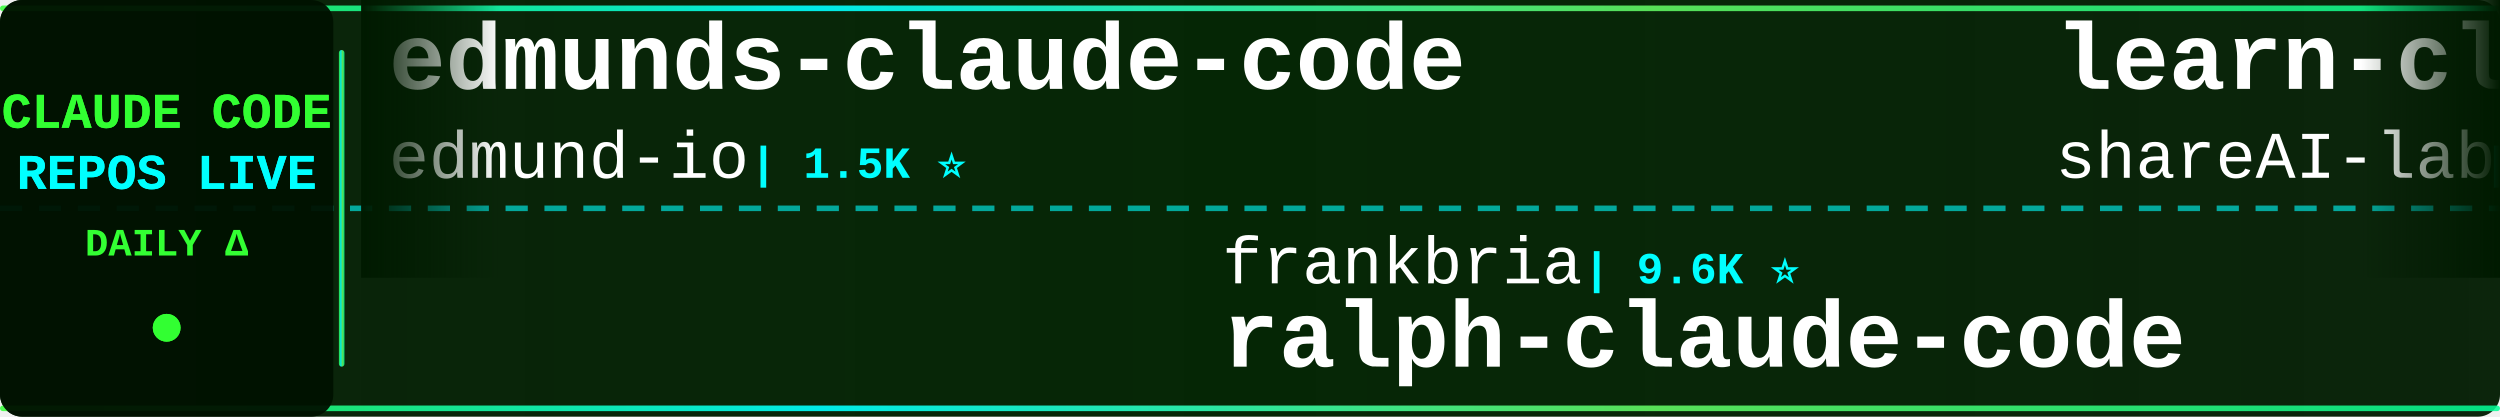
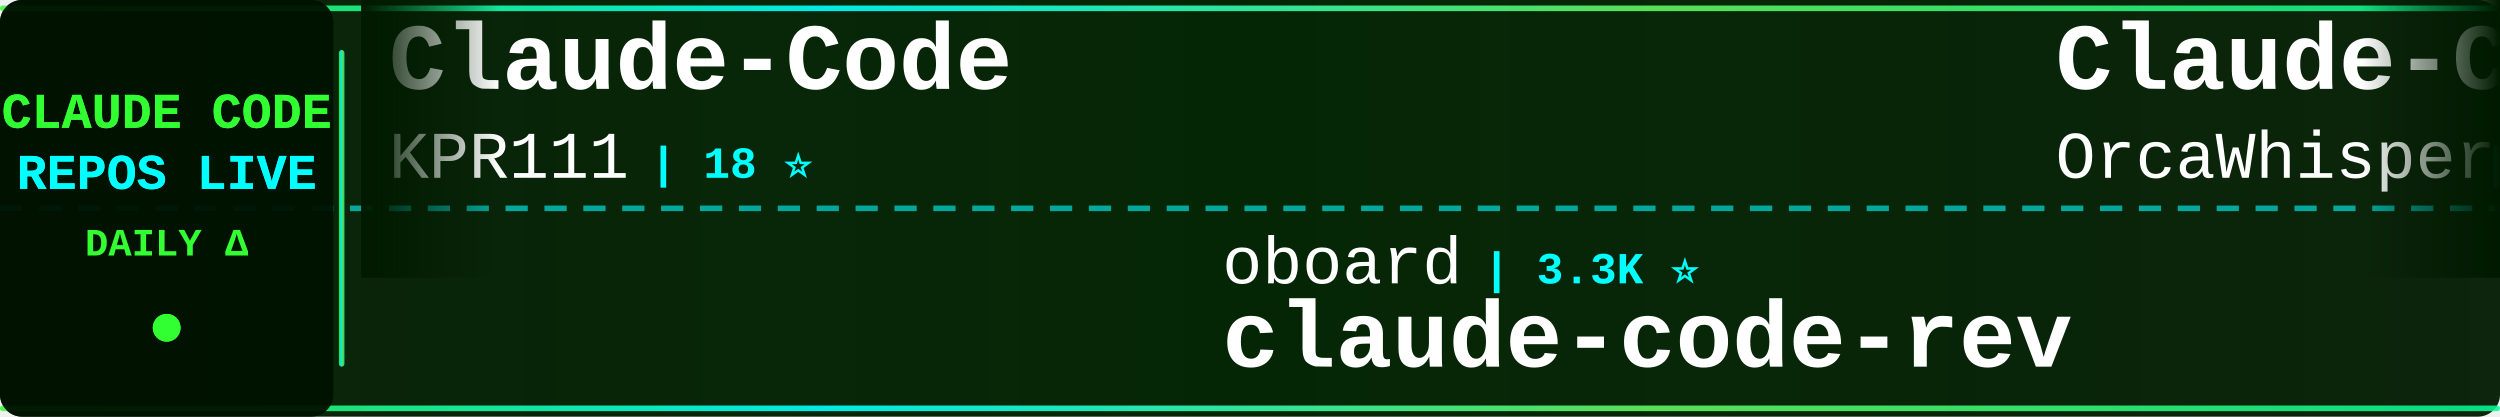
<svg xmlns="http://www.w3.org/2000/svg" width="900" height="150">
  <defs>
    <linearGradient id="tickerBg" x1="0%" y1="0%" x2="100%" y2="0%">
      <stop offset="0%" style="stop-color:#001a00;stop-opacity:0.95" />
      <stop offset="50%" style="stop-color:#002200;stop-opacity:0.98" />
      <stop offset="100%" style="stop-color:#001a00;stop-opacity:0.95" />
    </linearGradient>
    <linearGradient id="borderGrad" x1="0%" y1="0%" x2="100%" y2="0%">
      <stop offset="0%" style="stop-color:#33ff33;stop-opacity:0.85">
        <animate attributeName="stop-opacity" values="0.85;1;0.85" dur="2s" repeatCount="indefinite" />
      </stop>
      <stop offset="33%" style="stop-color:#00ffff;stop-opacity:0.9">
        <animate attributeName="stop-opacity" values="0.9;1;0.9" dur="2.2s" repeatCount="indefinite" />
      </stop>
      <stop offset="66%" style="stop-color:#66ff66;stop-opacity:0.85">
        <animate attributeName="stop-opacity" values="0.85;1;0.85" dur="1.8s" repeatCount="indefinite" />
      </stop>
      <stop offset="100%" style="stop-color:#00ff99;stop-opacity:0.85">
        <animate attributeName="stop-opacity" values="0.85;1;0.85" dur="2s" repeatCount="indefinite" />
      </stop>
    </linearGradient>
    <filter id="textGlow">
      <feGaussianBlur stdDeviation="0.1" result="coloredBlur" />
      <feMerge>
        <feMergeNode in="coloredBlur" />
        <feMergeNode in="SourceGraphic" />
      </feMerge>
    </filter>
    <filter id="metricGlow">
      <feGaussianBlur stdDeviation="0.2" result="coloredBlur" />
      <feMerge>
        <feMergeNode in="coloredBlur" />
        <feMergeNode in="SourceGraphic" />
      </feMerge>
    </filter>
    <linearGradient id="leftFade" x1="0%" y1="0%" x2="100%" y2="0%">
      <stop offset="0%" style="stop-color:#001a00;stop-opacity:1" />
      <stop offset="100%" style="stop-color:#001a00;stop-opacity:0" />
    </linearGradient>
    <linearGradient id="rightFade" x1="0%" y1="0%" x2="100%" y2="0%">
      <stop offset="0%" style="stop-color:#001a00;stop-opacity:0" />
      <stop offset="100%" style="stop-color:#001a00;stop-opacity:1" />
    </linearGradient>
  </defs>
  <rect width="900" height="150" fill="url(#tickerBg)" rx="8" />
  <rect x="0" y="2" width="900" height="2" fill="url(#borderGrad)" rx="1" />
  <rect x="0" y="146" width="900" height="2" fill="url(#borderGrad)" rx="1" />
  <line x1="0" y1="75" x2="900" y2="75" stroke="#00ffff" stroke-width="2" stroke-dasharray="8 6" opacity="0.6" />
  <rect x="0" y="0" width="120" height="150" fill="#001100" opacity="0.95" rx="8" />
  <text x="60" y="46" font-family="'Courier New', monospace" font-size="18" font-weight="bold" fill="#33ff33" text-anchor="middle" filter="url(#textGlow)">
    CLAUDE CODE
  </text>
  <text x="60" y="68" font-family="'Courier New', monospace" font-size="18" font-weight="bold" fill="#00ffff" text-anchor="middle" filter="url(#textGlow)">
    REPOS LIVE
  </text>
  <text x="60" y="92" font-family="'Courier New', monospace" font-size="14" font-weight="bold" fill="#33ff33" text-anchor="middle">
    DAILY Δ
  </text>
  <circle cx="60" cy="118" r="5" fill="#33ff33" filter="url(#metricGlow)">
    <animate attributeName="r" values="4;6;4" dur="1.5s" repeatCount="indefinite" />
    <animate attributeName="opacity" values="0.6;1;0.6" dur="1.5s" repeatCount="indefinite" />
  </circle>
  <rect x="122" y="18" width="2" height="114" fill="url(#borderGrad)" rx="1" />
  <clipPath id="tickerClip">
    <rect x="130" y="0" width="770" height="150" />
  </clipPath>
  <g clip-path="url(#tickerClip)">
    <g id="tickerItems">
      <animateTransform attributeName="transform" attributeType="XML" type="translate" from="0 0" to="-3000 0" dur="54s" repeatCount="indefinite" />
      <g transform="translate(0, 0)">
-         <text x="140" y="32" font-family="'Courier New', monospace" font-size="34" font-weight="bold" fill="#ffffff">edmunds-claude-code</text>
-         <text x="140" y="64" font-family="'Courier New', monospace" font-size="24" font-weight="normal" fill="#ffffff" opacity="1.0">edmund-io</text>
-         <text x="270" y="64" font-family="'Courier New', monospace" font-size="16" font-weight="bold" fill="#00ffff"> | 1.5K ⭐</text>
+         <text x="140" y="32" font-family="'Courier New', monospace" font-size="34" font-weight="bold" fill="#ffffff">Claude-Code</text>
+         <text x="140" y="64" font-family="'Courier New', monospace" font-size="24" font-weight="normal" fill="#ffffff" opacity="1.0">KPR111</text>
+         <text x="234" y="64" font-family="'Courier New', monospace" font-size="16" font-weight="bold" fill="#00ffff"> | 18 ⭐</text>
      </g>
      <g transform="translate(300, 0)">
-         <text x="140" y="102" font-family="'Courier New', monospace" font-size="24" font-weight="normal" fill="#ffffff" opacity="1.0">frankbria</text>
-         <text x="270" y="102" font-family="'Courier New', monospace" font-size="16" font-weight="bold" fill="#00ffff"> | 9.6K ⭐</text>
-         <text x="140" y="132" font-family="'Courier New', monospace" font-size="34" font-weight="bold" fill="#ffffff">ralph-claude-code</text>
+         <text x="140" y="102" font-family="'Courier New', monospace" font-size="24" font-weight="normal" fill="#ffffff" opacity="1.0">oboard</text>
+         <text x="234" y="102" font-family="'Courier New', monospace" font-size="16" font-weight="bold" fill="#00ffff"> | 3.3K ⭐</text>
+         <text x="140" y="132" font-family="'Courier New', monospace" font-size="34" font-weight="bold" fill="#ffffff">claude-code-rev</text>
      </g>
      <g transform="translate(600, 0)">
-         <text x="140" y="32" font-family="'Courier New', monospace" font-size="34" font-weight="bold" fill="#ffffff">learn-claude-code</text>
-         <text x="140" y="64" font-family="'Courier New', monospace" font-size="24" font-weight="normal" fill="#ffffff" opacity="1.0">shareAI-lab</text>
-         <text x="294" y="64" font-family="'Courier New', monospace" font-size="16" font-weight="bold" fill="#00ffff"> | 74.9K ⭐ +4</text>
+         <text x="140" y="32" font-family="'Courier New', monospace" font-size="34" font-weight="bold" fill="#ffffff">Claude-Code</text>
+         <text x="140" y="64" font-family="'Courier New', monospace" font-size="24" font-weight="normal" fill="#ffffff" opacity="1.0">OrcaWhisper</text>
+         <text x="294" y="64" font-family="'Courier New', monospace" font-size="16" font-weight="bold" fill="#00ffff"> | 92 ⭐</text>
      </g>
      <g transform="translate(900, 0)">
-         <text x="140" y="102" font-family="'Courier New', monospace" font-size="24" font-weight="normal" fill="#ffffff" opacity="1.0">Alishahryar1</text>
-         <text x="306" y="102" font-family="'Courier New', monospace" font-size="16" font-weight="bold" fill="#00ffff"> | 46.5K ⭐ +10</text>
-         <text x="140" y="132" font-family="'Courier New', monospace" font-size="34" font-weight="bold" fill="#ffffff">free-claude-code</text>
+         <text x="140" y="102" font-family="'Courier New', monospace" font-size="24" font-weight="normal" fill="#ffffff" opacity="1.0">nicedreamzapp</text>
+         <text x="318" y="102" font-family="'Courier New', monospace" font-size="16" font-weight="bold" fill="#00ffff"> | 3.2K ⭐ +1</text>
+         <text x="140" y="132" font-family="'Courier New', monospace" font-size="34" font-weight="bold" fill="#ffffff">claude-code-local</text>
      </g>
      <g transform="translate(1200, 0)">
-         <text x="140" y="32" font-family="'Courier New', monospace" font-size="34" font-weight="bold" fill="#ffffff">Claude-code</text>
-         <text x="140" y="64" font-family="'Courier New', monospace" font-size="24" font-weight="normal" fill="#ffffff" opacity="1.0">zstmfhy</text>
-         <text x="246" y="64" font-family="'Courier New', monospace" font-size="16" font-weight="bold" fill="#00ffff"> | 190 ⭐</text>
+         <text x="140" y="32" font-family="'Courier New', monospace" font-size="34" font-weight="bold" fill="#ffffff">Claude-Code-Game-Studios</text>
+         <text x="140" y="64" font-family="'Courier New', monospace" font-size="24" font-weight="normal" fill="#ffffff" opacity="1.0">Donchitos</text>
+         <text x="270" y="64" font-family="'Courier New', monospace" font-size="16" font-weight="bold" fill="#00ffff"> | 24.4K ⭐ +2</text>
      </g>
      <g transform="translate(1500, 0)">
-         <text x="140" y="102" font-family="'Courier New', monospace" font-size="24" font-weight="normal" fill="#ffffff" opacity="1.0">jeremylongshore</text>
-         <text x="342" y="102" font-family="'Courier New', monospace" font-size="16" font-weight="bold" fill="#00ffff"> | 2.7K ⭐</text>
-         <text x="140" y="132" font-family="'Courier New', monospace" font-size="34" font-weight="bold" fill="#ffffff">claude-code-plugins-plus...</text>
+         <text x="140" y="102" font-family="'Courier New', monospace" font-size="24" font-weight="normal" fill="#ffffff" opacity="1.0">ChrisWiles</text>
+         <text x="282" y="102" font-family="'Courier New', monospace" font-size="16" font-weight="bold" fill="#00ffff"> | 6.0K ⭐</text>
+         <text x="140" y="132" font-family="'Courier New', monospace" font-size="34" font-weight="bold" fill="#ffffff">claude-code-showcase</text>
      </g>
      <g transform="translate(1800, 0)">
-         <text x="140" y="32" font-family="'Courier New', monospace" font-size="34" font-weight="bold" fill="#ffffff">claude-code-base-action</text>
-         <text x="140" y="64" font-family="'Courier New', monospace" font-size="24" font-weight="normal" fill="#ffffff" opacity="1.0">anthropics</text>
-         <text x="282" y="64" font-family="'Courier New', monospace" font-size="16" font-weight="bold" fill="#00ffff"> | 950 ⭐</text>
+         <text x="140" y="32" font-family="'Courier New', monospace" font-size="34" font-weight="bold" fill="#ffffff">claude-code-harness</text>
+         <text x="140" y="64" font-family="'Courier New', monospace" font-size="24" font-weight="normal" fill="#ffffff" opacity="1.0">Chachamaru127</text>
+         <text x="318" y="64" font-family="'Courier New', monospace" font-size="16" font-weight="bold" fill="#00ffff"> | 3.1K ⭐ +1</text>
      </g>
      <g transform="translate(2100, 0)">
-         <text x="140" y="102" font-family="'Courier New', monospace" font-size="24" font-weight="normal" fill="#ffffff" opacity="1.0">https-deeplearning-ai</text>
-         <text x="414" y="102" font-family="'Courier New', monospace" font-size="16" font-weight="bold" fill="#00ffff"> | 544 ⭐</text>
-         <text x="140" y="132" font-family="'Courier New', monospace" font-size="34" font-weight="bold" fill="#ffffff">sc-claude-code-files</text>
+         <text x="140" y="102" font-family="'Courier New', monospace" font-size="24" font-weight="normal" fill="#ffffff" opacity="1.0">AICoderTudou</text>
+         <text x="306" y="102" font-family="'Courier New', monospace" font-size="16" font-weight="bold" fill="#00ffff"> | 496 ⭐</text>
+         <text x="140" y="132" font-family="'Courier New', monospace" font-size="34" font-weight="bold" fill="#ffffff">claude-code-tudou</text>
      </g>
      <g transform="translate(2400, 0)">
-         <text x="140" y="32" font-family="'Courier New', monospace" font-size="34" font-weight="bold" fill="#ffffff">claude-code-security-rev...</text>
-         <text x="140" y="64" font-family="'Courier New', monospace" font-size="24" font-weight="normal" fill="#ffffff" opacity="1.0">anthropics</text>
-         <text x="282" y="64" font-family="'Courier New', monospace" font-size="16" font-weight="bold" fill="#00ffff"> | 6.0K ⭐</text>
+         <text x="140" y="32" font-family="'Courier New', monospace" font-size="34" font-weight="bold" fill="#ffffff">Claude-code</text>
+         <text x="140" y="64" font-family="'Courier New', monospace" font-size="24" font-weight="normal" fill="#ffffff" opacity="1.0">fazxes</text>
+         <text x="234" y="64" font-family="'Courier New', monospace" font-size="16" font-weight="bold" fill="#00ffff"> | 231 ⭐</text>
      </g>
      <g transform="translate(2700, 0)">
-         <text x="140" y="102" font-family="'Courier New', monospace" font-size="24" font-weight="normal" fill="#ffffff" opacity="1.0">rohitg00</text>
-         <text x="258" y="102" font-family="'Courier New', monospace" font-size="16" font-weight="bold" fill="#00ffff"> | 2.5K ⭐</text>
-         <text x="140" y="132" font-family="'Courier New', monospace" font-size="34" font-weight="bold" fill="#ffffff">awesome-claude-code-tool...</text>
+         <text x="140" y="102" font-family="'Courier New', monospace" font-size="24" font-weight="normal" fill="#ffffff" opacity="1.0">wanshuiyin</text>
+         <text x="282" y="102" font-family="'Courier New', monospace" font-size="16" font-weight="bold" fill="#00ffff"> | 15.0K ⭐ +2</text>
+         <text x="140" y="132" font-family="'Courier New', monospace" font-size="34" font-weight="bold" fill="#ffffff">Auto-claude-code-researc...</text>
      </g>
      <g transform="translate(3000, 0)">
-         <text x="140" y="32" font-family="'Courier New', monospace" font-size="34" font-weight="bold" fill="#ffffff">edmunds-claude-code</text>
-         <text x="140" y="64" font-family="'Courier New', monospace" font-size="24" font-weight="normal" fill="#ffffff" opacity="1.0">edmund-io</text>
-         <text x="270" y="64" font-family="'Courier New', monospace" font-size="16" font-weight="bold" fill="#00ffff"> | 1.5K ⭐</text>
+         <text x="140" y="32" font-family="'Courier New', monospace" font-size="34" font-weight="bold" fill="#ffffff">Claude-Code</text>
+         <text x="140" y="64" font-family="'Courier New', monospace" font-size="24" font-weight="normal" fill="#ffffff" opacity="1.0">KPR111</text>
+         <text x="234" y="64" font-family="'Courier New', monospace" font-size="16" font-weight="bold" fill="#00ffff"> | 18 ⭐</text>
      </g>
      <g transform="translate(3300, 0)">
-         <text x="140" y="102" font-family="'Courier New', monospace" font-size="24" font-weight="normal" fill="#ffffff" opacity="1.0">frankbria</text>
-         <text x="270" y="102" font-family="'Courier New', monospace" font-size="16" font-weight="bold" fill="#00ffff"> | 9.6K ⭐</text>
-         <text x="140" y="132" font-family="'Courier New', monospace" font-size="34" font-weight="bold" fill="#ffffff">ralph-claude-code</text>
+         <text x="140" y="102" font-family="'Courier New', monospace" font-size="24" font-weight="normal" fill="#ffffff" opacity="1.0">oboard</text>
+         <text x="234" y="102" font-family="'Courier New', monospace" font-size="16" font-weight="bold" fill="#00ffff"> | 3.3K ⭐</text>
+         <text x="140" y="132" font-family="'Courier New', monospace" font-size="34" font-weight="bold" fill="#ffffff">claude-code-rev</text>
      </g>
      <g transform="translate(3600, 0)">
-         <text x="140" y="32" font-family="'Courier New', monospace" font-size="34" font-weight="bold" fill="#ffffff">learn-claude-code</text>
-         <text x="140" y="64" font-family="'Courier New', monospace" font-size="24" font-weight="normal" fill="#ffffff" opacity="1.0">shareAI-lab</text>
-         <text x="294" y="64" font-family="'Courier New', monospace" font-size="16" font-weight="bold" fill="#00ffff"> | 74.9K ⭐ +4</text>
+         <text x="140" y="32" font-family="'Courier New', monospace" font-size="34" font-weight="bold" fill="#ffffff">Claude-Code</text>
+         <text x="140" y="64" font-family="'Courier New', monospace" font-size="24" font-weight="normal" fill="#ffffff" opacity="1.0">OrcaWhisper</text>
+         <text x="294" y="64" font-family="'Courier New', monospace" font-size="16" font-weight="bold" fill="#00ffff"> | 92 ⭐</text>
      </g>
      <g transform="translate(3900, 0)">
-         <text x="140" y="102" font-family="'Courier New', monospace" font-size="24" font-weight="normal" fill="#ffffff" opacity="1.0">Alishahryar1</text>
-         <text x="306" y="102" font-family="'Courier New', monospace" font-size="16" font-weight="bold" fill="#00ffff"> | 46.5K ⭐ +10</text>
-         <text x="140" y="132" font-family="'Courier New', monospace" font-size="34" font-weight="bold" fill="#ffffff">free-claude-code</text>
+         <text x="140" y="102" font-family="'Courier New', monospace" font-size="24" font-weight="normal" fill="#ffffff" opacity="1.0">nicedreamzapp</text>
+         <text x="318" y="102" font-family="'Courier New', monospace" font-size="16" font-weight="bold" fill="#00ffff"> | 3.2K ⭐ +1</text>
+         <text x="140" y="132" font-family="'Courier New', monospace" font-size="34" font-weight="bold" fill="#ffffff">claude-code-local</text>
      </g>
    </g>
  </g>
  <rect x="130" y="0" width="50" height="100" fill="url(#leftFade)" />
  <rect x="850" y="0" width="50" height="100" fill="url(#rightFade)" />
</svg>
